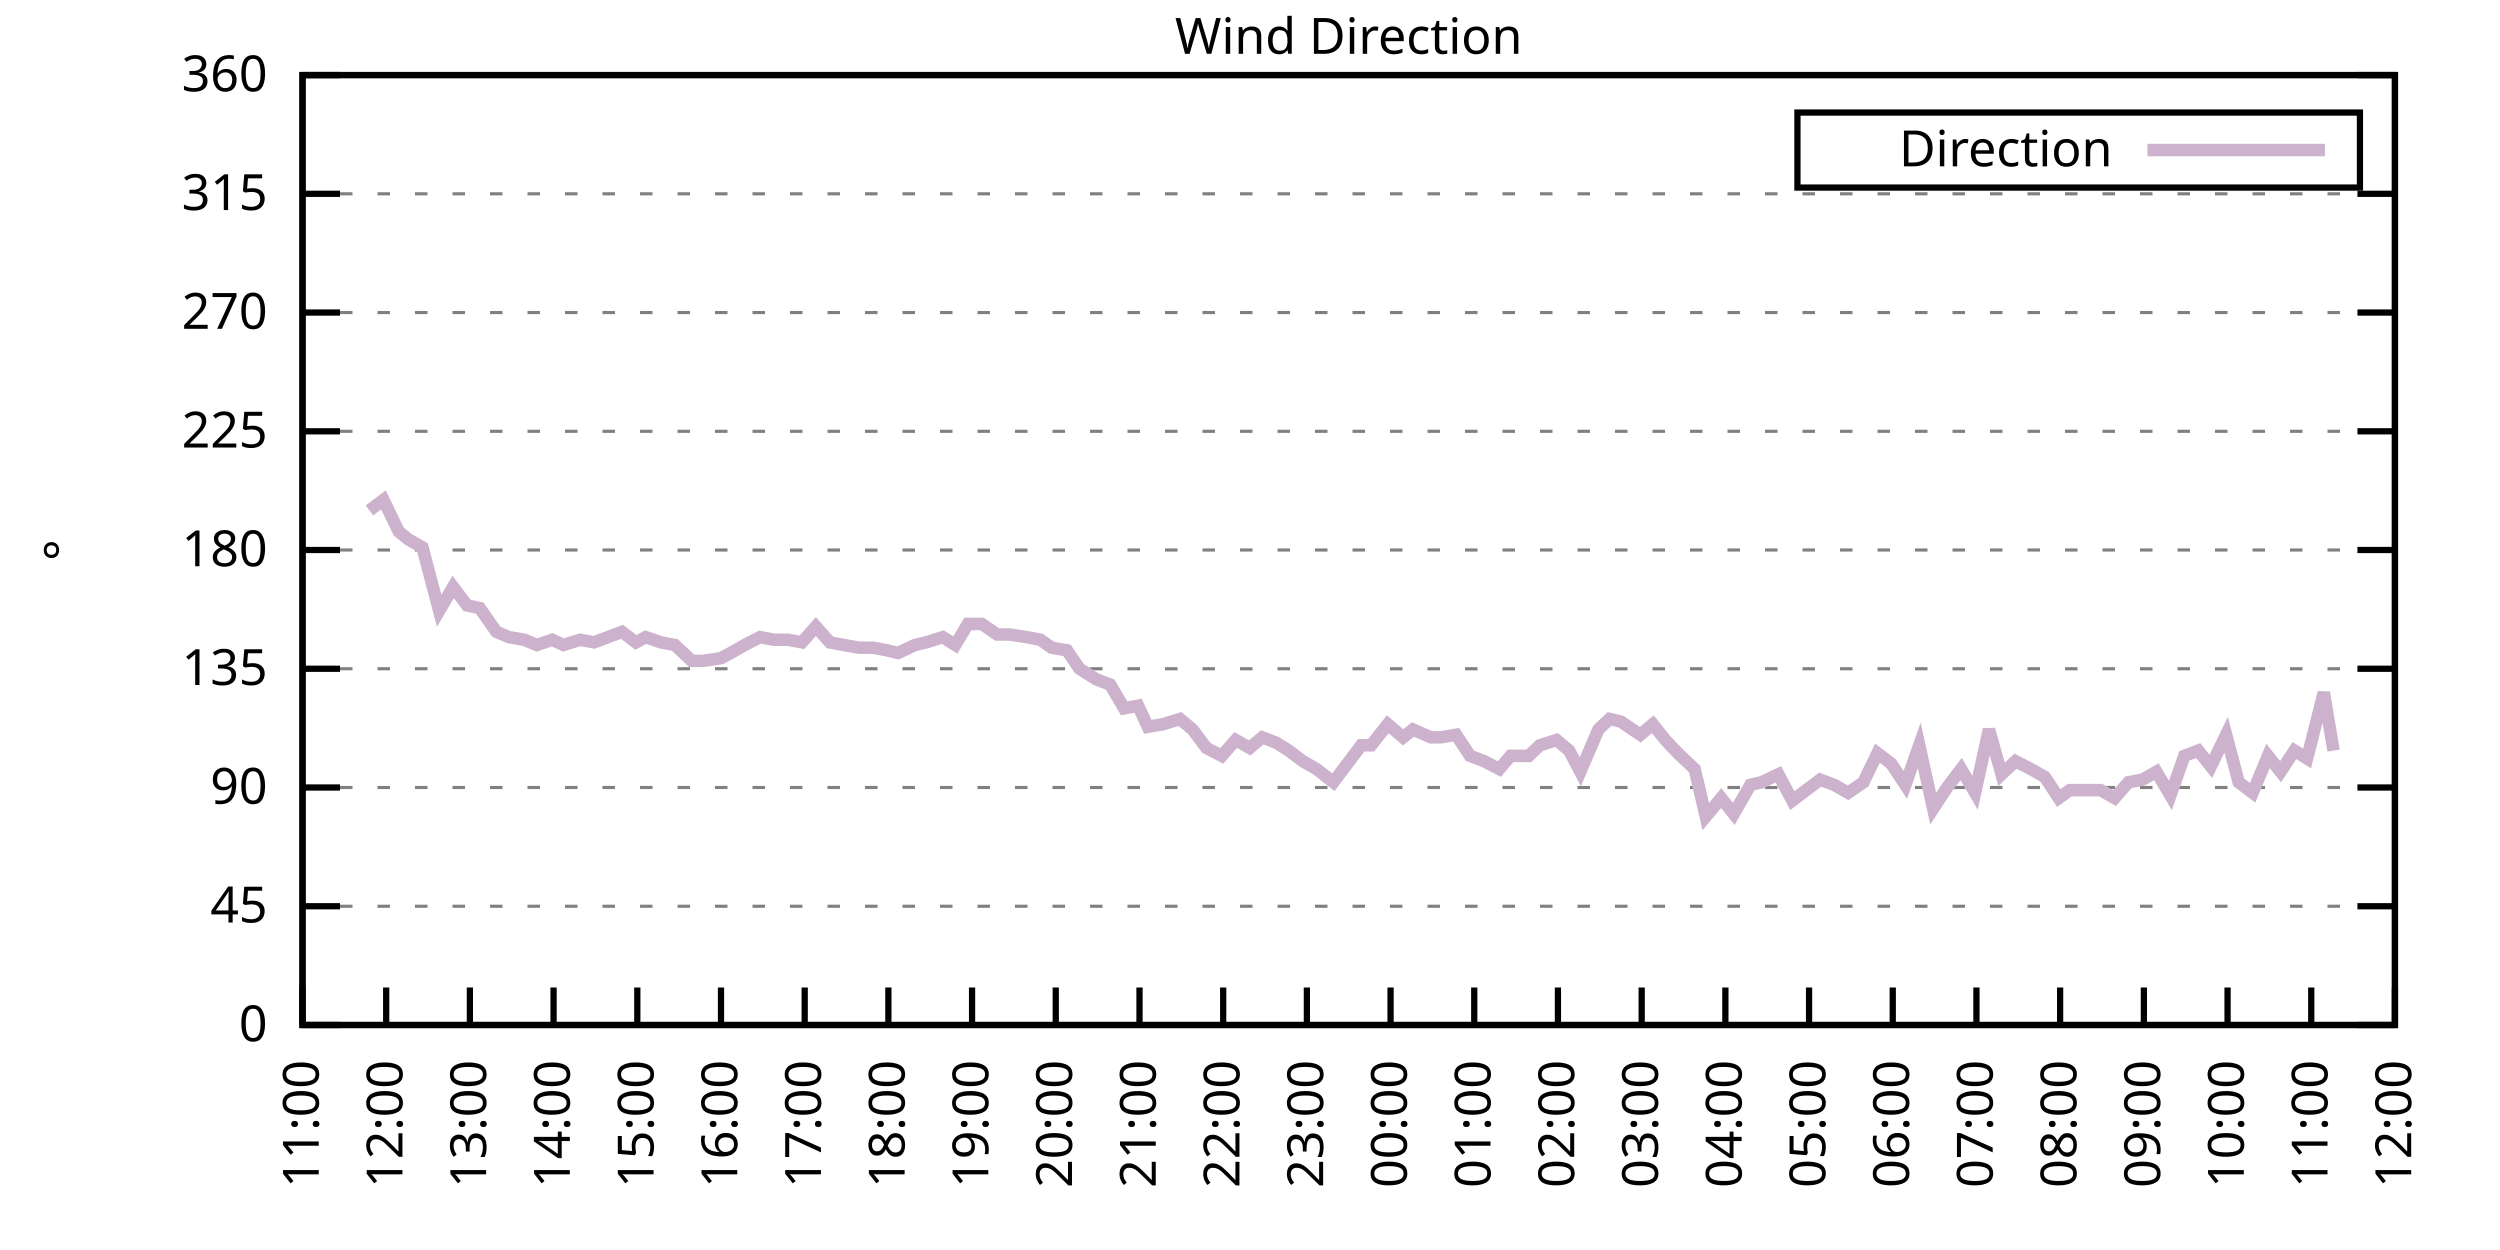
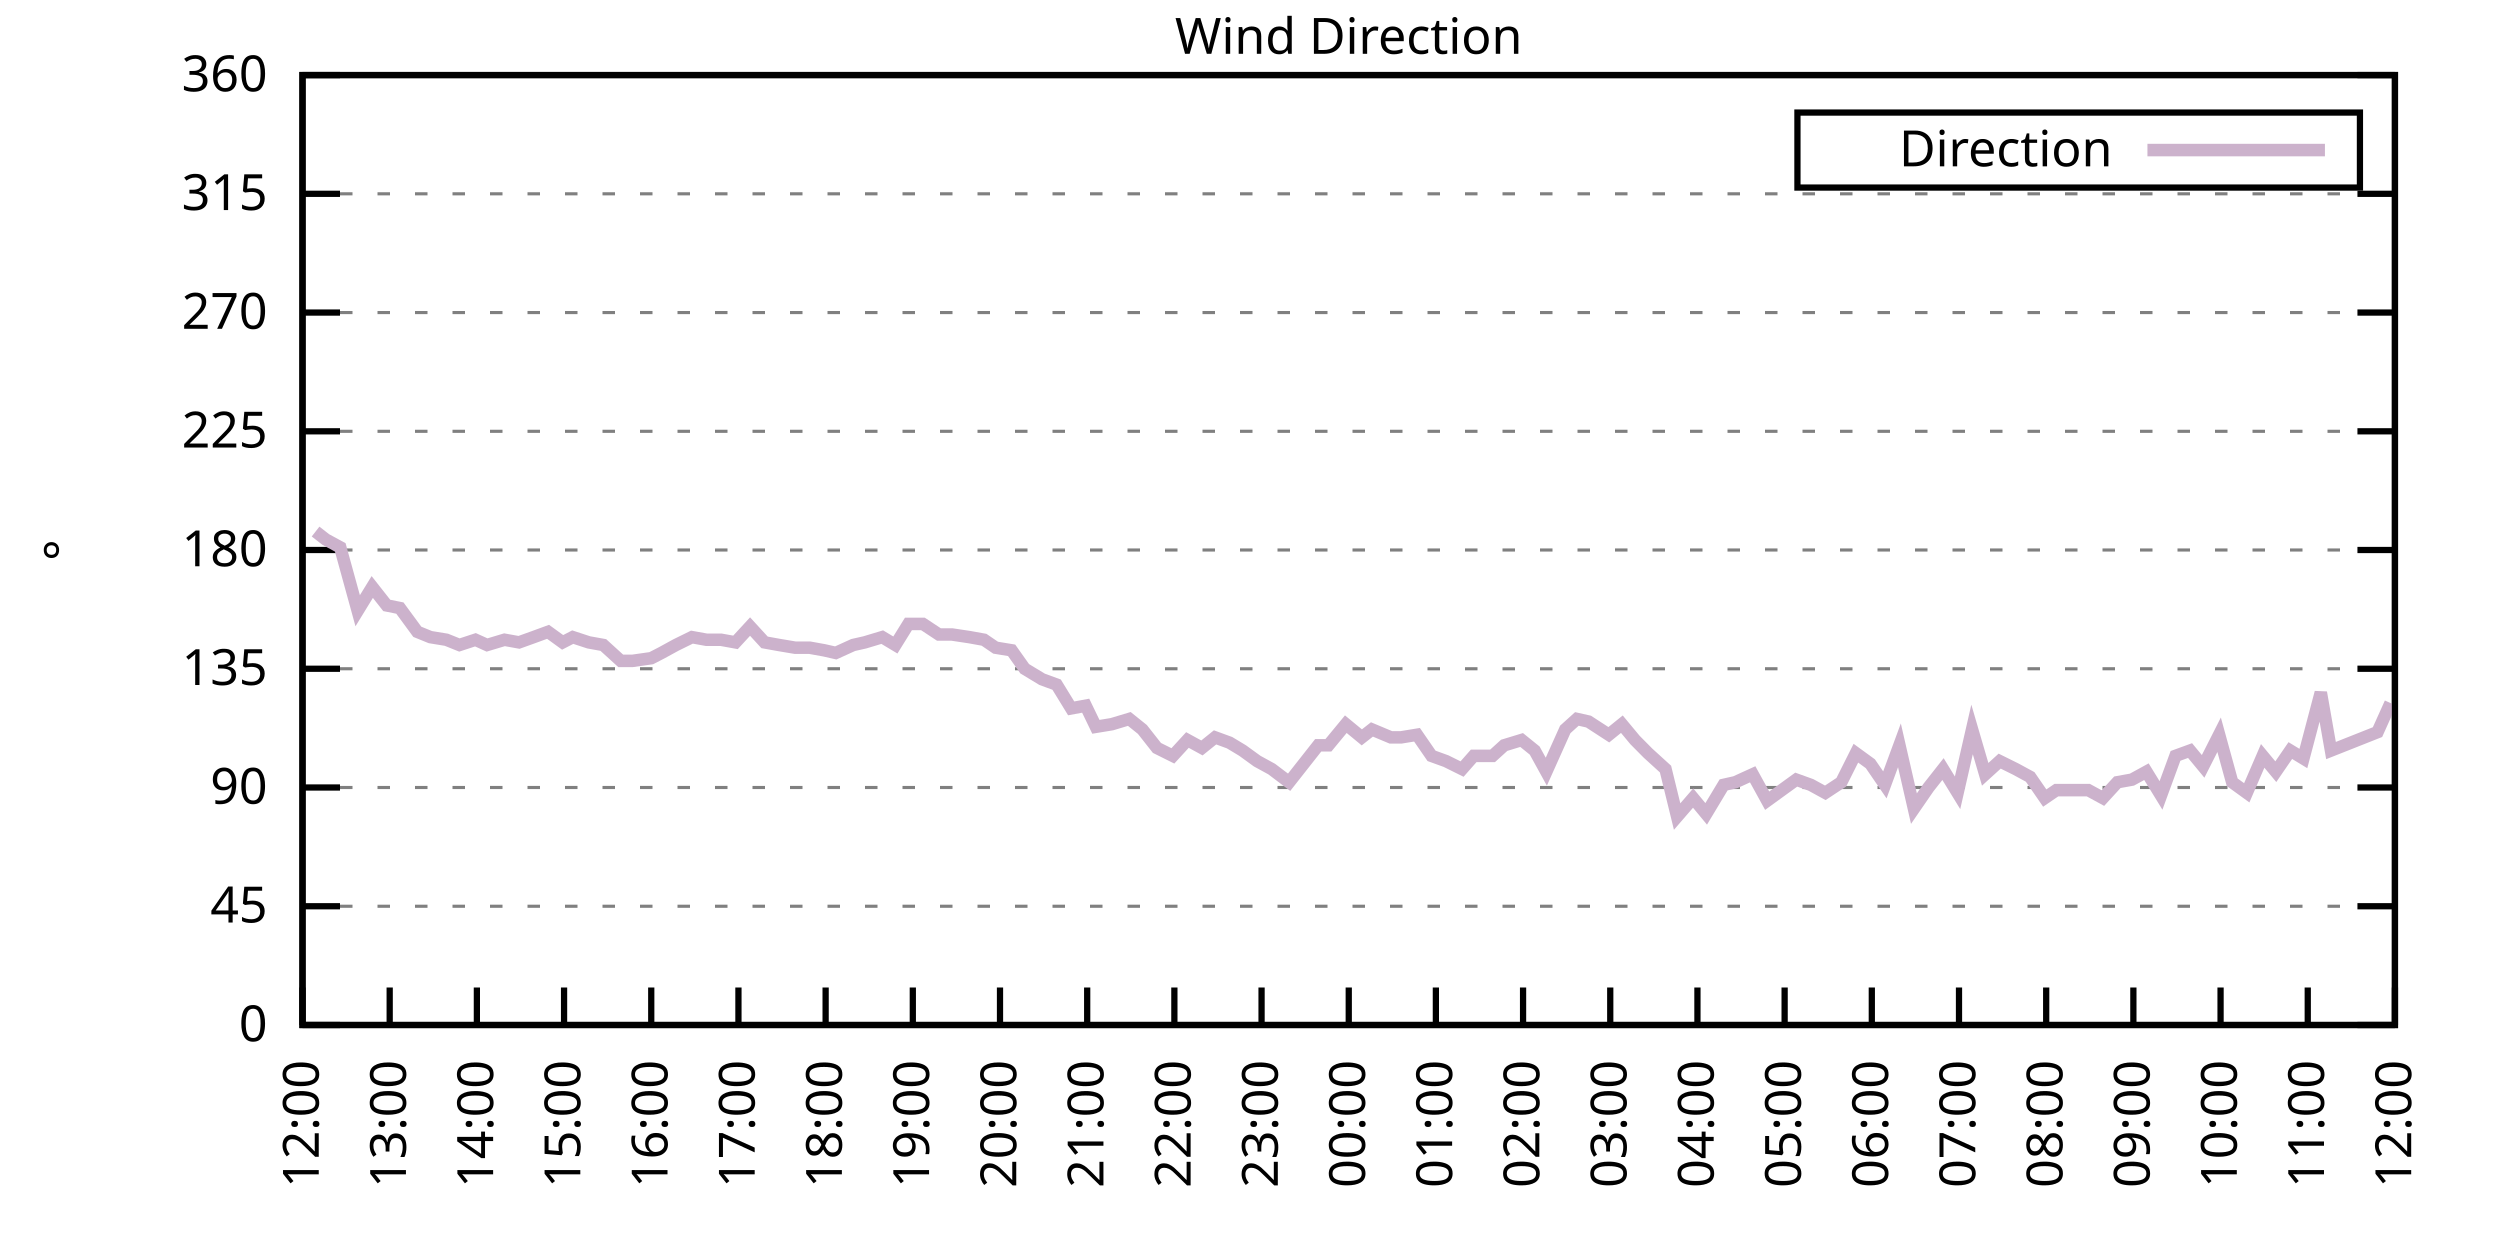
<svg xmlns="http://www.w3.org/2000/svg" xmlns:xlink="http://www.w3.org/1999/xlink" width="400" height="200" viewBox="0 0 400 200">
  <g id="gnuplot_canvas">
    <rect x="0" y="0" width="400" height="200" fill="none" />
    <defs>
      <circle id="gpDot" r="0.5" stroke-width="0.5" stroke="currentColor" />
      <path id="gpPt0" stroke-width="0.333" stroke="currentColor" d="M-1,0 h2 M0,-1 v2" />
      <path id="gpPt1" stroke-width="0.333" stroke="currentColor" d="M-1,-1 L1,1 M1,-1 L-1,1" />
      <path id="gpPt2" stroke-width="0.333" stroke="currentColor" d="M-1,0 L1,0 M0,-1 L0,1 M-1,-1 L1,1 M-1,1 L1,-1" />
      <rect id="gpPt3" stroke-width="0.333" stroke="currentColor" x="-1" y="-1" width="2" height="2" />
      <rect id="gpPt4" stroke-width="0.333" stroke="currentColor" fill="currentColor" x="-1" y="-1" width="2" height="2" />
      <circle id="gpPt5" stroke-width="0.333" stroke="currentColor" cx="0" cy="0" r="1" />
      <use xlink:href="#gpPt5" id="gpPt6" fill="currentColor" stroke="none" />
      <path id="gpPt7" stroke-width="0.333" stroke="currentColor" d="M0,-1.33 L-1.33,0.67 L1.33,0.67 z" />
      <use xlink:href="#gpPt7" id="gpPt8" fill="currentColor" stroke="none" />
      <use xlink:href="#gpPt7" id="gpPt9" stroke="currentColor" transform="rotate(180)" />
      <use xlink:href="#gpPt9" id="gpPt10" fill="currentColor" stroke="none" />
      <use xlink:href="#gpPt3" id="gpPt11" stroke="currentColor" transform="rotate(45)" />
      <use xlink:href="#gpPt11" id="gpPt12" fill="currentColor" stroke="none" />
      <path id="gpPt13" stroke-width="0.333" stroke="currentColor" d="M0,1.330 L1.265,0.411 L0.782,-1.067 L-0.782,-1.076 L-1.265,0.411 z" />
      <use xlink:href="#gpPt13" id="gpPt14" fill="currentColor" stroke="none" />
      <filter id="textbox" filterUnits="objectBoundingBox" x="0" y="0" height="1" width="1">
        <feFlood flood-color="white" flood-opacity="1" result="bgnd" />
        <feComposite in="SourceGraphic" in2="bgnd" operator="atop" />
      </filter>
      <filter id="greybox" filterUnits="objectBoundingBox" x="0" y="0" height="1" width="1">
        <feFlood flood-color="lightgrey" flood-opacity="1" result="grey" />
        <feComposite in="SourceGraphic" in2="grey" operator="atop" />
      </filter>
    </defs>
    <g fill="none" color="white" stroke="currentColor" stroke-width="1.00" stroke-linecap="butt" stroke-linejoin="miter">
</g>
    <g fill="none" color="black" stroke="currentColor" stroke-width="1.00" stroke-linecap="butt" stroke-linejoin="miter">
      <g stroke="none" shape-rendering="crispEdges">
        <polygon fill="rgb(255, 255, 255)" points="48.40,164.00 383.18,164.00 383.18,12.02 48.40,12.02 " />
      </g>
    </g>
    <g fill="none" color="black" stroke="currentColor" stroke-width="1.00" stroke-linecap="butt" stroke-linejoin="miter">
</g>
    <g fill="none" color="black" stroke="black" stroke-width="0.50" stroke-linecap="butt" stroke-linejoin="miter">
</g>
    <g fill="none" color="gray" stroke="currentColor" stroke-width="0.50" stroke-linecap="butt" stroke-linejoin="miter">
      <path stroke="gray" stroke-dasharray="2,4" class="gridline" d="M48.40,164.00 L383.19,164.00  " />
    </g>
    <g fill="none" color="gray" stroke="gray" stroke-width="1.00" stroke-linecap="butt" stroke-linejoin="miter">
</g>
    <g fill="none" color="black" stroke="currentColor" stroke-width="1.00" stroke-linecap="butt" stroke-linejoin="miter">
      <path stroke="black" d="M48.40,164.00 L54.40,164.00 M383.19,164.00 L377.19,164.00  " />
      <g transform="translate(42.80,166.60)" stroke="none" fill="black" font-family="Sans" font-size="8.00" text-anchor="end">
        <text>
          <tspan font-family="Sans"> 0</tspan>
        </text>
      </g>
    </g>
    <g fill="none" color="black" stroke="currentColor" stroke-width="1.00" stroke-linecap="butt" stroke-linejoin="miter">
</g>
    <g fill="none" color="black" stroke="black" stroke-width="0.50" stroke-linecap="butt" stroke-linejoin="miter">
</g>
    <g fill="none" color="gray" stroke="currentColor" stroke-width="0.50" stroke-linecap="butt" stroke-linejoin="miter">
      <path stroke="gray" stroke-dasharray="2,4" class="gridline" d="M48.40,145.00 L383.19,145.00  " />
    </g>
    <g fill="none" color="gray" stroke="gray" stroke-width="1.00" stroke-linecap="butt" stroke-linejoin="miter">
</g>
    <g fill="none" color="black" stroke="currentColor" stroke-width="1.00" stroke-linecap="butt" stroke-linejoin="miter">
      <path stroke="black" d="M48.40,145.00 L54.40,145.00 M383.19,145.00 L377.19,145.00  " />
      <g transform="translate(42.80,147.60)" stroke="none" fill="black" font-family="Sans" font-size="8.00" text-anchor="end">
        <text>
          <tspan font-family="Sans"> 45</tspan>
        </text>
      </g>
    </g>
    <g fill="none" color="black" stroke="currentColor" stroke-width="1.00" stroke-linecap="butt" stroke-linejoin="miter">
</g>
    <g fill="none" color="black" stroke="black" stroke-width="0.50" stroke-linecap="butt" stroke-linejoin="miter">
</g>
    <g fill="none" color="gray" stroke="currentColor" stroke-width="0.50" stroke-linecap="butt" stroke-linejoin="miter">
      <path stroke="gray" stroke-dasharray="2,4" class="gridline" d="M48.40,126.00 L383.19,126.00  " />
    </g>
    <g fill="none" color="gray" stroke="gray" stroke-width="1.00" stroke-linecap="butt" stroke-linejoin="miter">
</g>
    <g fill="none" color="black" stroke="currentColor" stroke-width="1.00" stroke-linecap="butt" stroke-linejoin="miter">
      <path stroke="black" d="M48.40,126.00 L54.40,126.00 M383.19,126.00 L377.19,126.00  " />
      <g transform="translate(42.80,128.60)" stroke="none" fill="black" font-family="Sans" font-size="8.00" text-anchor="end">
        <text>
          <tspan font-family="Sans"> 90</tspan>
        </text>
      </g>
    </g>
    <g fill="none" color="black" stroke="currentColor" stroke-width="1.00" stroke-linecap="butt" stroke-linejoin="miter">
</g>
    <g fill="none" color="black" stroke="black" stroke-width="0.50" stroke-linecap="butt" stroke-linejoin="miter">
</g>
    <g fill="none" color="gray" stroke="currentColor" stroke-width="0.50" stroke-linecap="butt" stroke-linejoin="miter">
      <path stroke="gray" stroke-dasharray="2,4" class="gridline" d="M48.40,107.00 L383.19,107.00  " />
    </g>
    <g fill="none" color="gray" stroke="gray" stroke-width="1.00" stroke-linecap="butt" stroke-linejoin="miter">
</g>
    <g fill="none" color="black" stroke="currentColor" stroke-width="1.00" stroke-linecap="butt" stroke-linejoin="miter">
      <path stroke="black" d="M48.40,107.00 L54.40,107.00 M383.19,107.00 L377.19,107.00  " />
      <g transform="translate(42.80,109.60)" stroke="none" fill="black" font-family="Sans" font-size="8.00" text-anchor="end">
        <text>
          <tspan font-family="Sans"> 135</tspan>
        </text>
      </g>
    </g>
    <g fill="none" color="black" stroke="currentColor" stroke-width="1.00" stroke-linecap="butt" stroke-linejoin="miter">
</g>
    <g fill="none" color="black" stroke="black" stroke-width="0.50" stroke-linecap="butt" stroke-linejoin="miter">
</g>
    <g fill="none" color="gray" stroke="currentColor" stroke-width="0.50" stroke-linecap="butt" stroke-linejoin="miter">
      <path stroke="gray" stroke-dasharray="2,4" class="gridline" d="M48.40,88.00 L383.19,88.00  " />
    </g>
    <g fill="none" color="gray" stroke="gray" stroke-width="1.00" stroke-linecap="butt" stroke-linejoin="miter">
</g>
    <g fill="none" color="black" stroke="currentColor" stroke-width="1.00" stroke-linecap="butt" stroke-linejoin="miter">
      <path stroke="black" d="M48.40,88.00 L54.40,88.00 M383.19,88.00 L377.19,88.00  " />
      <g transform="translate(42.80,90.60)" stroke="none" fill="black" font-family="Sans" font-size="8.00" text-anchor="end">
        <text>
          <tspan font-family="Sans"> 180</tspan>
        </text>
      </g>
    </g>
    <g fill="none" color="black" stroke="currentColor" stroke-width="1.00" stroke-linecap="butt" stroke-linejoin="miter">
</g>
    <g fill="none" color="black" stroke="black" stroke-width="0.50" stroke-linecap="butt" stroke-linejoin="miter">
</g>
    <g fill="none" color="gray" stroke="currentColor" stroke-width="0.50" stroke-linecap="butt" stroke-linejoin="miter">
      <path stroke="gray" stroke-dasharray="2,4" class="gridline" d="M48.40,69.01 L383.19,69.01  " />
    </g>
    <g fill="none" color="gray" stroke="gray" stroke-width="1.00" stroke-linecap="butt" stroke-linejoin="miter">
</g>
    <g fill="none" color="black" stroke="currentColor" stroke-width="1.00" stroke-linecap="butt" stroke-linejoin="miter">
      <path stroke="black" d="M48.40,69.01 L54.40,69.01 M383.19,69.01 L377.19,69.01  " />
      <g transform="translate(42.80,71.61)" stroke="none" fill="black" font-family="Sans" font-size="8.00" text-anchor="end">
        <text>
          <tspan font-family="Sans"> 225</tspan>
        </text>
      </g>
    </g>
    <g fill="none" color="black" stroke="currentColor" stroke-width="1.00" stroke-linecap="butt" stroke-linejoin="miter">
</g>
    <g fill="none" color="black" stroke="black" stroke-width="0.50" stroke-linecap="butt" stroke-linejoin="miter">
</g>
    <g fill="none" color="gray" stroke="currentColor" stroke-width="0.50" stroke-linecap="butt" stroke-linejoin="miter">
      <path stroke="gray" stroke-dasharray="2,4" class="gridline" d="M48.40,50.01 L383.19,50.01  " />
    </g>
    <g fill="none" color="gray" stroke="gray" stroke-width="1.00" stroke-linecap="butt" stroke-linejoin="miter">
</g>
    <g fill="none" color="black" stroke="currentColor" stroke-width="1.00" stroke-linecap="butt" stroke-linejoin="miter">
      <path stroke="black" d="M48.40,50.01 L54.40,50.01 M383.19,50.01 L377.19,50.01  " />
      <g transform="translate(42.80,52.61)" stroke="none" fill="black" font-family="Sans" font-size="8.00" text-anchor="end">
        <text>
          <tspan font-family="Sans"> 270</tspan>
        </text>
      </g>
    </g>
    <g fill="none" color="black" stroke="currentColor" stroke-width="1.00" stroke-linecap="butt" stroke-linejoin="miter">
</g>
    <g fill="none" color="black" stroke="black" stroke-width="0.50" stroke-linecap="butt" stroke-linejoin="miter">
</g>
    <g fill="none" color="gray" stroke="currentColor" stroke-width="0.50" stroke-linecap="butt" stroke-linejoin="miter">
      <path stroke="gray" stroke-dasharray="2,4" class="gridline" d="M48.40,31.01 L383.19,31.01  " />
    </g>
    <g fill="none" color="gray" stroke="gray" stroke-width="1.00" stroke-linecap="butt" stroke-linejoin="miter">
</g>
    <g fill="none" color="black" stroke="currentColor" stroke-width="1.00" stroke-linecap="butt" stroke-linejoin="miter">
      <path stroke="black" d="M48.40,31.01 L54.40,31.01 M383.19,31.01 L377.19,31.01  " />
      <g transform="translate(42.80,33.61)" stroke="none" fill="black" font-family="Sans" font-size="8.00" text-anchor="end">
        <text>
          <tspan font-family="Sans"> 315</tspan>
        </text>
      </g>
    </g>
    <g fill="none" color="black" stroke="currentColor" stroke-width="1.00" stroke-linecap="butt" stroke-linejoin="miter">
</g>
    <g fill="none" color="black" stroke="black" stroke-width="0.50" stroke-linecap="butt" stroke-linejoin="miter">
</g>
    <g fill="none" color="gray" stroke="currentColor" stroke-width="0.50" stroke-linecap="butt" stroke-linejoin="miter">
      <path stroke="gray" stroke-dasharray="2,4" class="gridline" d="M48.40,12.01 L383.19,12.01  " />
    </g>
    <g fill="none" color="gray" stroke="gray" stroke-width="1.00" stroke-linecap="butt" stroke-linejoin="miter">
</g>
    <g fill="none" color="black" stroke="currentColor" stroke-width="1.00" stroke-linecap="butt" stroke-linejoin="miter">
      <path stroke="black" d="M48.40,12.01 L54.40,12.01 M383.19,12.01 L377.19,12.01  " />
      <g transform="translate(42.80,14.61)" stroke="none" fill="black" font-family="Sans" font-size="8.00" text-anchor="end">
        <text>
          <tspan font-family="Sans"> 360</tspan>
        </text>
      </g>
    </g>
    <g fill="none" color="black" stroke="currentColor" stroke-width="1.00" stroke-linecap="butt" stroke-linejoin="miter">
      <path stroke="black" d="M48.40,164.00 L48.40,158.00  " />
      <g transform="translate(51.00,169.60) rotate(270.00)" stroke="none" fill="black" font-family="Sans" font-size="8.00" text-anchor="end">
        <text>
-           <tspan font-family="Sans">11:00</tspan>
-         </text>
-       </g>
-     </g>
-     <g fill="none" color="black" stroke="currentColor" stroke-width="1.00" stroke-linecap="butt" stroke-linejoin="miter">
-       <path stroke="black" d="M61.79,164.00 L61.79,158.00  " />
-       <g transform="translate(64.39,169.60) rotate(270.00)" stroke="none" fill="black" font-family="Sans" font-size="8.00" text-anchor="end">
-         <text>
          <tspan font-family="Sans">12:00</tspan>
        </text>
      </g>
    </g>
    <g fill="none" color="black" stroke="currentColor" stroke-width="1.00" stroke-linecap="butt" stroke-linejoin="miter">
-       <path stroke="black" d="M75.18,164.00 L75.18,158.00  " />
-       <g transform="translate(77.78,169.60) rotate(270.00)" stroke="none" fill="black" font-family="Sans" font-size="8.00" text-anchor="end">
+       <path stroke="black" d="M62.35,164.00 L62.35,158.00  " />
+       <g transform="translate(64.95,169.60) rotate(270.00)" stroke="none" fill="black" font-family="Sans" font-size="8.00" text-anchor="end">
        <text>
          <tspan font-family="Sans">13:00</tspan>
        </text>
      </g>
    </g>
    <g fill="none" color="black" stroke="currentColor" stroke-width="1.00" stroke-linecap="butt" stroke-linejoin="miter">
-       <path stroke="black" d="M88.57,164.00 L88.57,158.00  " />
-       <g transform="translate(91.17,169.60) rotate(270.00)" stroke="none" fill="black" font-family="Sans" font-size="8.00" text-anchor="end">
+       <path stroke="black" d="M76.30,164.00 L76.30,158.00  " />
+       <g transform="translate(78.90,169.60) rotate(270.00)" stroke="none" fill="black" font-family="Sans" font-size="8.00" text-anchor="end">
        <text>
          <tspan font-family="Sans">14:00</tspan>
        </text>
      </g>
    </g>
    <g fill="none" color="black" stroke="currentColor" stroke-width="1.00" stroke-linecap="butt" stroke-linejoin="miter">
-       <path stroke="black" d="M101.97,164.00 L101.97,158.00  " />
-       <g transform="translate(104.57,169.60) rotate(270.00)" stroke="none" fill="black" font-family="Sans" font-size="8.00" text-anchor="end">
+       <path stroke="black" d="M90.25,164.00 L90.25,158.00  " />
+       <g transform="translate(92.85,169.60) rotate(270.00)" stroke="none" fill="black" font-family="Sans" font-size="8.00" text-anchor="end">
        <text>
          <tspan font-family="Sans">15:00</tspan>
        </text>
      </g>
    </g>
    <g fill="none" color="black" stroke="currentColor" stroke-width="1.00" stroke-linecap="butt" stroke-linejoin="miter">
-       <path stroke="black" d="M115.36,164.00 L115.36,158.00  " />
-       <g transform="translate(117.96,169.60) rotate(270.00)" stroke="none" fill="black" font-family="Sans" font-size="8.00" text-anchor="end">
+       <path stroke="black" d="M104.20,164.00 L104.20,158.00  " />
+       <g transform="translate(106.80,169.60) rotate(270.00)" stroke="none" fill="black" font-family="Sans" font-size="8.00" text-anchor="end">
        <text>
          <tspan font-family="Sans">16:00</tspan>
        </text>
      </g>
    </g>
    <g fill="none" color="black" stroke="currentColor" stroke-width="1.00" stroke-linecap="butt" stroke-linejoin="miter">
-       <path stroke="black" d="M128.75,164.00 L128.75,158.00  " />
-       <g transform="translate(131.35,169.60) rotate(270.00)" stroke="none" fill="black" font-family="Sans" font-size="8.00" text-anchor="end">
+       <path stroke="black" d="M118.15,164.00 L118.15,158.00  " />
+       <g transform="translate(120.75,169.60) rotate(270.00)" stroke="none" fill="black" font-family="Sans" font-size="8.00" text-anchor="end">
        <text>
          <tspan font-family="Sans">17:00</tspan>
        </text>
      </g>
    </g>
    <g fill="none" color="black" stroke="currentColor" stroke-width="1.00" stroke-linecap="butt" stroke-linejoin="miter">
-       <path stroke="black" d="M142.14,164.00 L142.14,158.00  " />
-       <g transform="translate(144.74,169.60) rotate(270.00)" stroke="none" fill="black" font-family="Sans" font-size="8.00" text-anchor="end">
+       <path stroke="black" d="M132.10,164.00 L132.10,158.00  " />
+       <g transform="translate(134.70,169.60) rotate(270.00)" stroke="none" fill="black" font-family="Sans" font-size="8.00" text-anchor="end">
        <text>
          <tspan font-family="Sans">18:00</tspan>
        </text>
      </g>
    </g>
    <g fill="none" color="black" stroke="currentColor" stroke-width="1.00" stroke-linecap="butt" stroke-linejoin="miter">
-       <path stroke="black" d="M155.53,164.00 L155.53,158.00  " />
-       <g transform="translate(158.13,169.60) rotate(270.00)" stroke="none" fill="black" font-family="Sans" font-size="8.00" text-anchor="end">
+       <path stroke="black" d="M146.05,164.00 L146.05,158.00  " />
+       <g transform="translate(148.65,169.60) rotate(270.00)" stroke="none" fill="black" font-family="Sans" font-size="8.00" text-anchor="end">
        <text>
          <tspan font-family="Sans">19:00</tspan>
        </text>
      </g>
    </g>
    <g fill="none" color="black" stroke="currentColor" stroke-width="1.00" stroke-linecap="butt" stroke-linejoin="miter">
-       <path stroke="black" d="M168.92,164.00 L168.92,158.00  " />
-       <g transform="translate(171.52,169.60) rotate(270.00)" stroke="none" fill="black" font-family="Sans" font-size="8.00" text-anchor="end">
+       <path stroke="black" d="M160.00,164.00 L160.00,158.00  " />
+       <g transform="translate(162.60,169.60) rotate(270.00)" stroke="none" fill="black" font-family="Sans" font-size="8.00" text-anchor="end">
        <text>
          <tspan font-family="Sans">20:00</tspan>
        </text>
      </g>
    </g>
    <g fill="none" color="black" stroke="currentColor" stroke-width="1.00" stroke-linecap="butt" stroke-linejoin="miter">
-       <path stroke="black" d="M182.32,164.00 L182.32,158.00  " />
-       <g transform="translate(184.92,169.60) rotate(270.00)" stroke="none" fill="black" font-family="Sans" font-size="8.00" text-anchor="end">
+       <path stroke="black" d="M173.95,164.00 L173.95,158.00  " />
+       <g transform="translate(176.55,169.60) rotate(270.00)" stroke="none" fill="black" font-family="Sans" font-size="8.00" text-anchor="end">
        <text>
          <tspan font-family="Sans">21:00</tspan>
        </text>
      </g>
    </g>
    <g fill="none" color="black" stroke="currentColor" stroke-width="1.00" stroke-linecap="butt" stroke-linejoin="miter">
-       <path stroke="black" d="M195.71,164.00 L195.71,158.00  " />
-       <g transform="translate(198.31,169.60) rotate(270.00)" stroke="none" fill="black" font-family="Sans" font-size="8.00" text-anchor="end">
+       <path stroke="black" d="M187.90,164.00 L187.90,158.00  " />
+       <g transform="translate(190.50,169.60) rotate(270.00)" stroke="none" fill="black" font-family="Sans" font-size="8.00" text-anchor="end">
        <text>
          <tspan font-family="Sans">22:00</tspan>
        </text>
      </g>
    </g>
    <g fill="none" color="black" stroke="currentColor" stroke-width="1.00" stroke-linecap="butt" stroke-linejoin="miter">
-       <path stroke="black" d="M209.10,164.00 L209.10,158.00  " />
-       <g transform="translate(211.70,169.60) rotate(270.00)" stroke="none" fill="black" font-family="Sans" font-size="8.00" text-anchor="end">
+       <path stroke="black" d="M201.85,164.00 L201.85,158.00  " />
+       <g transform="translate(204.45,169.60) rotate(270.00)" stroke="none" fill="black" font-family="Sans" font-size="8.00" text-anchor="end">
        <text>
          <tspan font-family="Sans">23:00</tspan>
        </text>
      </g>
    </g>
    <g fill="none" color="black" stroke="currentColor" stroke-width="1.00" stroke-linecap="butt" stroke-linejoin="miter">
-       <path stroke="black" d="M222.49,164.00 L222.49,158.00  " />
-       <g transform="translate(225.09,169.60) rotate(270.00)" stroke="none" fill="black" font-family="Sans" font-size="8.00" text-anchor="end">
+       <path stroke="black" d="M215.80,164.00 L215.80,158.00  " />
+       <g transform="translate(218.40,169.60) rotate(270.00)" stroke="none" fill="black" font-family="Sans" font-size="8.00" text-anchor="end">
        <text>
          <tspan font-family="Sans">00:00</tspan>
        </text>
      </g>
    </g>
    <g fill="none" color="black" stroke="currentColor" stroke-width="1.00" stroke-linecap="butt" stroke-linejoin="miter">
-       <path stroke="black" d="M235.88,164.00 L235.88,158.00  " />
-       <g transform="translate(238.48,169.60) rotate(270.00)" stroke="none" fill="black" font-family="Sans" font-size="8.00" text-anchor="end">
+       <path stroke="black" d="M229.74,164.00 L229.74,158.00  " />
+       <g transform="translate(232.34,169.60) rotate(270.00)" stroke="none" fill="black" font-family="Sans" font-size="8.00" text-anchor="end">
        <text>
          <tspan font-family="Sans">01:00</tspan>
        </text>
      </g>
    </g>
    <g fill="none" color="black" stroke="currentColor" stroke-width="1.00" stroke-linecap="butt" stroke-linejoin="miter">
-       <path stroke="black" d="M249.27,164.00 L249.27,158.00  " />
-       <g transform="translate(251.87,169.60) rotate(270.00)" stroke="none" fill="black" font-family="Sans" font-size="8.00" text-anchor="end">
+       <path stroke="black" d="M243.69,164.00 L243.69,158.00  " />
+       <g transform="translate(246.29,169.60) rotate(270.00)" stroke="none" fill="black" font-family="Sans" font-size="8.00" text-anchor="end">
        <text>
          <tspan font-family="Sans">02:00</tspan>
        </text>
      </g>
    </g>
    <g fill="none" color="black" stroke="currentColor" stroke-width="1.00" stroke-linecap="butt" stroke-linejoin="miter">
-       <path stroke="black" d="M262.67,164.00 L262.67,158.00  " />
-       <g transform="translate(265.27,169.60) rotate(270.00)" stroke="none" fill="black" font-family="Sans" font-size="8.00" text-anchor="end">
+       <path stroke="black" d="M257.64,164.00 L257.64,158.00  " />
+       <g transform="translate(260.24,169.60) rotate(270.00)" stroke="none" fill="black" font-family="Sans" font-size="8.00" text-anchor="end">
        <text>
          <tspan font-family="Sans">03:00</tspan>
        </text>
      </g>
    </g>
    <g fill="none" color="black" stroke="currentColor" stroke-width="1.00" stroke-linecap="butt" stroke-linejoin="miter">
-       <path stroke="black" d="M276.06,164.00 L276.06,158.00  " />
-       <g transform="translate(278.66,169.60) rotate(270.00)" stroke="none" fill="black" font-family="Sans" font-size="8.00" text-anchor="end">
+       <path stroke="black" d="M271.59,164.00 L271.59,158.00  " />
+       <g transform="translate(274.19,169.60) rotate(270.00)" stroke="none" fill="black" font-family="Sans" font-size="8.00" text-anchor="end">
        <text>
          <tspan font-family="Sans">04:00</tspan>
        </text>
      </g>
    </g>
    <g fill="none" color="black" stroke="currentColor" stroke-width="1.00" stroke-linecap="butt" stroke-linejoin="miter">
-       <path stroke="black" d="M289.45,164.00 L289.45,158.00  " />
-       <g transform="translate(292.05,169.60) rotate(270.00)" stroke="none" fill="black" font-family="Sans" font-size="8.00" text-anchor="end">
+       <path stroke="black" d="M285.54,164.00 L285.54,158.00  " />
+       <g transform="translate(288.14,169.60) rotate(270.00)" stroke="none" fill="black" font-family="Sans" font-size="8.00" text-anchor="end">
        <text>
          <tspan font-family="Sans">05:00</tspan>
        </text>
      </g>
    </g>
    <g fill="none" color="black" stroke="currentColor" stroke-width="1.00" stroke-linecap="butt" stroke-linejoin="miter">
-       <path stroke="black" d="M302.84,164.00 L302.84,158.00  " />
-       <g transform="translate(305.44,169.60) rotate(270.00)" stroke="none" fill="black" font-family="Sans" font-size="8.00" text-anchor="end">
+       <path stroke="black" d="M299.49,164.00 L299.49,158.00  " />
+       <g transform="translate(302.09,169.60) rotate(270.00)" stroke="none" fill="black" font-family="Sans" font-size="8.00" text-anchor="end">
        <text>
          <tspan font-family="Sans">06:00</tspan>
        </text>
      </g>
    </g>
    <g fill="none" color="black" stroke="currentColor" stroke-width="1.00" stroke-linecap="butt" stroke-linejoin="miter">
-       <path stroke="black" d="M316.23,164.00 L316.23,158.00  " />
-       <g transform="translate(318.83,169.60) rotate(270.00)" stroke="none" fill="black" font-family="Sans" font-size="8.00" text-anchor="end">
+       <path stroke="black" d="M313.44,164.00 L313.44,158.00  " />
+       <g transform="translate(316.04,169.60) rotate(270.00)" stroke="none" fill="black" font-family="Sans" font-size="8.00" text-anchor="end">
        <text>
          <tspan font-family="Sans">07:00</tspan>
        </text>
      </g>
    </g>
    <g fill="none" color="black" stroke="currentColor" stroke-width="1.00" stroke-linecap="butt" stroke-linejoin="miter">
-       <path stroke="black" d="M329.62,164.00 L329.62,158.00  " />
-       <g transform="translate(332.22,169.60) rotate(270.00)" stroke="none" fill="black" font-family="Sans" font-size="8.00" text-anchor="end">
+       <path stroke="black" d="M327.39,164.00 L327.39,158.00  " />
+       <g transform="translate(329.99,169.60) rotate(270.00)" stroke="none" fill="black" font-family="Sans" font-size="8.00" text-anchor="end">
        <text>
          <tspan font-family="Sans">08:00</tspan>
        </text>
      </g>
    </g>
    <g fill="none" color="black" stroke="currentColor" stroke-width="1.00" stroke-linecap="butt" stroke-linejoin="miter">
-       <path stroke="black" d="M343.02,164.00 L343.02,158.00  " />
-       <g transform="translate(345.62,169.60) rotate(270.00)" stroke="none" fill="black" font-family="Sans" font-size="8.00" text-anchor="end">
+       <path stroke="black" d="M341.34,164.00 L341.34,158.00  " />
+       <g transform="translate(343.94,169.60) rotate(270.00)" stroke="none" fill="black" font-family="Sans" font-size="8.00" text-anchor="end">
        <text>
          <tspan font-family="Sans">09:00</tspan>
        </text>
      </g>
    </g>
    <g fill="none" color="black" stroke="currentColor" stroke-width="1.00" stroke-linecap="butt" stroke-linejoin="miter">
-       <path stroke="black" d="M356.41,164.00 L356.41,158.00  " />
-       <g transform="translate(359.01,169.60) rotate(270.00)" stroke="none" fill="black" font-family="Sans" font-size="8.00" text-anchor="end">
+       <path stroke="black" d="M355.29,164.00 L355.29,158.00  " />
+       <g transform="translate(357.89,169.60) rotate(270.00)" stroke="none" fill="black" font-family="Sans" font-size="8.00" text-anchor="end">
        <text>
          <tspan font-family="Sans">10:00</tspan>
        </text>
      </g>
    </g>
    <g fill="none" color="black" stroke="currentColor" stroke-width="1.00" stroke-linecap="butt" stroke-linejoin="miter">
-       <path stroke="black" d="M369.80,164.00 L369.80,158.00  " />
-       <g transform="translate(372.40,169.60) rotate(270.00)" stroke="none" fill="black" font-family="Sans" font-size="8.00" text-anchor="end">
+       <path stroke="black" d="M369.24,164.00 L369.24,158.00  " />
+       <g transform="translate(371.84,169.60) rotate(270.00)" stroke="none" fill="black" font-family="Sans" font-size="8.00" text-anchor="end">
        <text>
          <tspan font-family="Sans">11:00</tspan>
        </text>
      </g>
    </g>
    <g fill="none" color="black" stroke="currentColor" stroke-width="1.00" stroke-linecap="butt" stroke-linejoin="miter">
      <path stroke="black" d="M383.19,164.00 L383.19,158.00  " />
      <g transform="translate(385.79,169.60) rotate(270.00)" stroke="none" fill="black" font-family="Sans" font-size="8.00" text-anchor="end">
        <text>
          <tspan font-family="Sans">12:00</tspan>
        </text>
      </g>
    </g>
    <g fill="none" color="black" stroke="currentColor" stroke-width="1.00" stroke-linecap="butt" stroke-linejoin="miter">
</g>
    <g fill="none" color="black" stroke="currentColor" stroke-width="1.00" stroke-linecap="butt" stroke-linejoin="miter">
      <path stroke="black" d="M48.40,12.01 L48.40,164.00 L383.19,164.00 L383.19,12.01 L48.40,12.01 Z  " />
    </g>
    <g fill="none" color="black" stroke="currentColor" stroke-width="1.00" stroke-linecap="butt" stroke-linejoin="miter">
</g>
    <g fill="none" color="black" stroke="currentColor" stroke-width="1.00" stroke-linecap="butt" stroke-linejoin="miter">
      <path stroke="black" d="M287.59,30.01 L287.59,18.01 L377.59,18.01 L377.59,30.01 L287.59,30.01 Z  " />
    </g>
    <g id="Wind_direction_plot_1">
      <g fill="none" color="white" stroke="black" stroke-width="2.00" stroke-linecap="butt" stroke-linejoin="miter">
</g>
      <g fill="none" color="black" stroke="currentColor" stroke-width="2.00" stroke-linecap="butt" stroke-linejoin="miter">
        <g transform="translate(337.99,26.61)" stroke="none" fill="black" font-family="Sans" font-size="8.00" text-anchor="end">
          <text>
            <tspan font-family="Sans">Direction</tspan>
          </text>
        </g>
      </g>
      <g fill="none" color="black" stroke="currentColor" stroke-width="2.00" stroke-linecap="butt" stroke-linejoin="miter">
-         <path stroke="rgb(204, 178, 204)" d="M343.59,24.01 L371.99,24.01 M59.11,81.67 L61.35,79.98 L63.80,85.05 L65.36,86.32 L67.59,87.58 L70.27,97.72   L72.50,93.92 L74.74,96.87 L76.75,97.29 L79.42,101.09 L81.43,101.94 L83.89,102.36 L85.90,103.20 L88.35,102.36   L90.14,103.20 L92.82,102.36 L95.05,102.78 L97.28,101.94 L99.51,101.09 L101.74,102.78 L103.31,101.94 L105.76,102.78   L107.99,103.20 L110.67,105.74 L112.46,105.74 L115.36,105.31 L116.92,104.47 L119.15,103.20 L121.61,101.94 L123.84,102.36   L126.07,102.36 L128.30,102.78 L130.54,100.25 L132.77,102.78 L135.00,103.20 L137.45,103.63 L139.69,103.63 L141.92,104.05   L143.70,104.47 L146.38,103.20 L148.17,102.78 L150.85,101.94 L152.85,103.20 L154.86,99.83 L157.10,99.83 L159.55,101.52   L161.56,101.52 L164.24,101.94 L166.47,102.36 L168.25,103.63 L170.71,104.05 L172.72,107.00 L175.40,108.69 L177.63,109.54   L179.86,113.34 L182.09,112.91 L183.66,116.29 L186.11,115.87 L188.79,115.03 L190.80,116.71 L193.03,119.67 L195.48,120.94   L197.72,118.40 L199.95,119.67 L201.96,117.98 L204.19,118.83 L206.20,120.09 L208.43,121.78 L210.66,123.05 L213.34,125.16   L215.57,122.20 L217.80,119.25 L219.37,119.25 L222.04,115.87 L224.50,117.98 L226.06,116.71 L228.96,117.98 L230.53,117.98   L232.98,117.56 L235.21,120.94 L237.44,121.78 L239.90,123.05 L241.69,120.94 L244.59,120.94 L246.37,119.25 L249.05,118.40   L251.06,120.09 L252.85,123.47 L255.75,116.71 L257.53,115.03 L259.32,115.45 L262.44,117.56 L264.45,115.87 L266.46,118.40   L268.47,120.51 L271.15,123.05 L272.93,130.65 L275.39,127.69 L277.40,130.22 L280.07,125.58 L281.86,125.16 L284.54,123.89   L286.77,128.11 L289.00,126.42 L291.23,124.74 L293.47,125.58 L295.70,126.85 L298.15,125.16 L300.39,120.51 L302.62,122.20   L304.85,125.58 L307.08,119.25 L309.31,129.38 L311.54,126.00 L313.78,123.05 L316.01,126.85 L318.24,116.71 L320.25,123.89   L322.48,121.78 L324.94,123.05 L327.17,124.31 L329.40,127.69 L331.19,126.42 L336.10,126.42 L338.33,127.69 L340.56,125.16   L342.79,124.74 L345.02,123.47 L347.26,127.27 L349.49,120.94 L351.72,120.09 L353.73,122.62 L356.18,117.56 L358.19,125.16   L360.42,126.85 L362.88,120.94 L364.89,123.47 L367.12,120.09 L369.13,121.36 L371.81,110.80 L373.37,120.09  " />
+         <path stroke="rgb(204, 178, 204)" d="M343.59,24.01 L371.99,24.01 M50.49,85.05 L52.12,86.32 L54.44,87.58 L57.23,97.72 L59.56,93.92 L61.88,96.87   L63.98,97.29 L66.77,101.09 L68.86,101.94 L71.42,102.36 L73.51,103.20 L76.07,102.36 L77.93,103.20 L80.72,102.36   L83.04,102.78 L85.37,101.94 L87.69,101.09 L90.02,102.78 L91.64,101.94 L94.20,102.78 L96.53,103.20 L99.32,105.74   L101.18,105.74 L104.20,105.31 L105.83,104.47 L108.15,103.20 L110.71,101.94 L113.03,102.36 L115.36,102.36 L117.68,102.78   L120.01,100.25 L122.33,102.78 L124.66,103.20 L127.22,103.63 L129.54,103.63 L131.87,104.05 L133.72,104.47 L136.51,103.20   L138.37,102.78 L141.16,101.94 L143.26,103.20 L145.35,99.83 L147.67,99.83 L150.23,101.52 L152.32,101.52 L155.11,101.94   L157.44,102.36 L159.30,103.63 L161.86,104.05 L163.95,107.00 L166.74,108.69 L169.06,109.54 L171.39,113.34 L173.71,112.91   L175.34,116.29 L177.90,115.87 L180.69,115.03 L182.78,116.71 L185.11,119.67 L187.66,120.94 L189.99,118.40 L192.31,119.67   L194.41,117.98 L196.73,118.83 L198.82,120.09 L201.15,121.78 L203.47,123.05 L206.26,125.16 L208.59,122.20 L210.91,119.25   L212.54,119.25 L215.33,115.87 L217.89,117.98 L219.51,116.71 L222.54,117.98 L224.16,117.98 L226.72,117.56 L229.05,120.94   L231.37,121.78 L233.93,123.05 L235.79,120.94 L238.81,120.94 L240.67,119.25 L243.46,118.40 L245.55,120.09 L247.41,123.47   L250.44,116.71 L252.30,115.03 L254.16,115.45 L257.41,117.56 L259.50,115.87 L261.60,118.40 L263.69,120.51 L266.48,123.05   L268.34,130.65 L270.90,127.69 L272.99,130.22 L275.78,125.58 L277.64,125.16 L280.43,123.89 L282.75,128.11 L285.08,126.42   L287.40,124.74 L289.73,125.58 L292.05,126.85 L294.61,125.16 L296.94,120.51 L299.26,122.20 L301.58,125.58 L303.91,119.25   L306.23,129.38 L308.56,126.00 L310.88,123.05 L313.21,126.85 L315.53,116.71 L317.63,123.89 L319.95,121.78 L322.51,123.05   L324.83,124.31 L327.16,127.69 L329.02,126.42 L334.13,126.42 L336.46,127.69 L338.78,125.16 L341.11,124.74 L343.43,123.47   L345.76,127.27 L348.08,120.94 L350.41,120.09 L352.50,122.62 L355.06,117.56 L357.15,125.16 L359.48,126.85 L362.03,120.94   L364.13,123.47 L366.45,120.09 L368.54,121.36 L371.33,110.80 L372.96,120.09 L380.40,117.14 L382.49,112.49  " />
      </g>
    </g>
    <g fill="none" color="black" stroke="currentColor" stroke-width="2.00" stroke-linecap="butt" stroke-linejoin="miter">
</g>
    <g fill="none" color="black" stroke="black" stroke-width="1.00" stroke-linecap="butt" stroke-linejoin="miter">
</g>
    <g fill="none" color="black" stroke="currentColor" stroke-width="1.00" stroke-linecap="butt" stroke-linejoin="miter">
      <path stroke="black" d="M48.40,12.01 L48.40,164.00 L383.19,164.00 L383.19,12.01 L48.40,12.01 Z  " />
      <g transform="translate(12.80,88.01) rotate(270.00)" stroke="none" fill="black" font-family="Sans" font-size="8.00" text-anchor="middle">
        <text>
          <tspan font-family="Sans">°</tspan>
        </text>
      </g>
    </g>
    <g fill="none" color="black" stroke="currentColor" stroke-width="1.00" stroke-linecap="butt" stroke-linejoin="miter">
</g>
    <g fill="none" color="black" stroke="currentColor" stroke-width="1.00" stroke-linecap="butt" stroke-linejoin="miter">
      <g transform="translate(215.79,8.61)" stroke="none" fill="black" font-family="Sans" font-size="8.00" text-anchor="middle">
        <text>
          <tspan font-family="Sans">Wind Direction</tspan>
        </text>
      </g>
    </g>
    <g fill="none" color="black" stroke="currentColor" stroke-width="1.00" stroke-linecap="butt" stroke-linejoin="miter">
</g>
  </g>
</svg>
